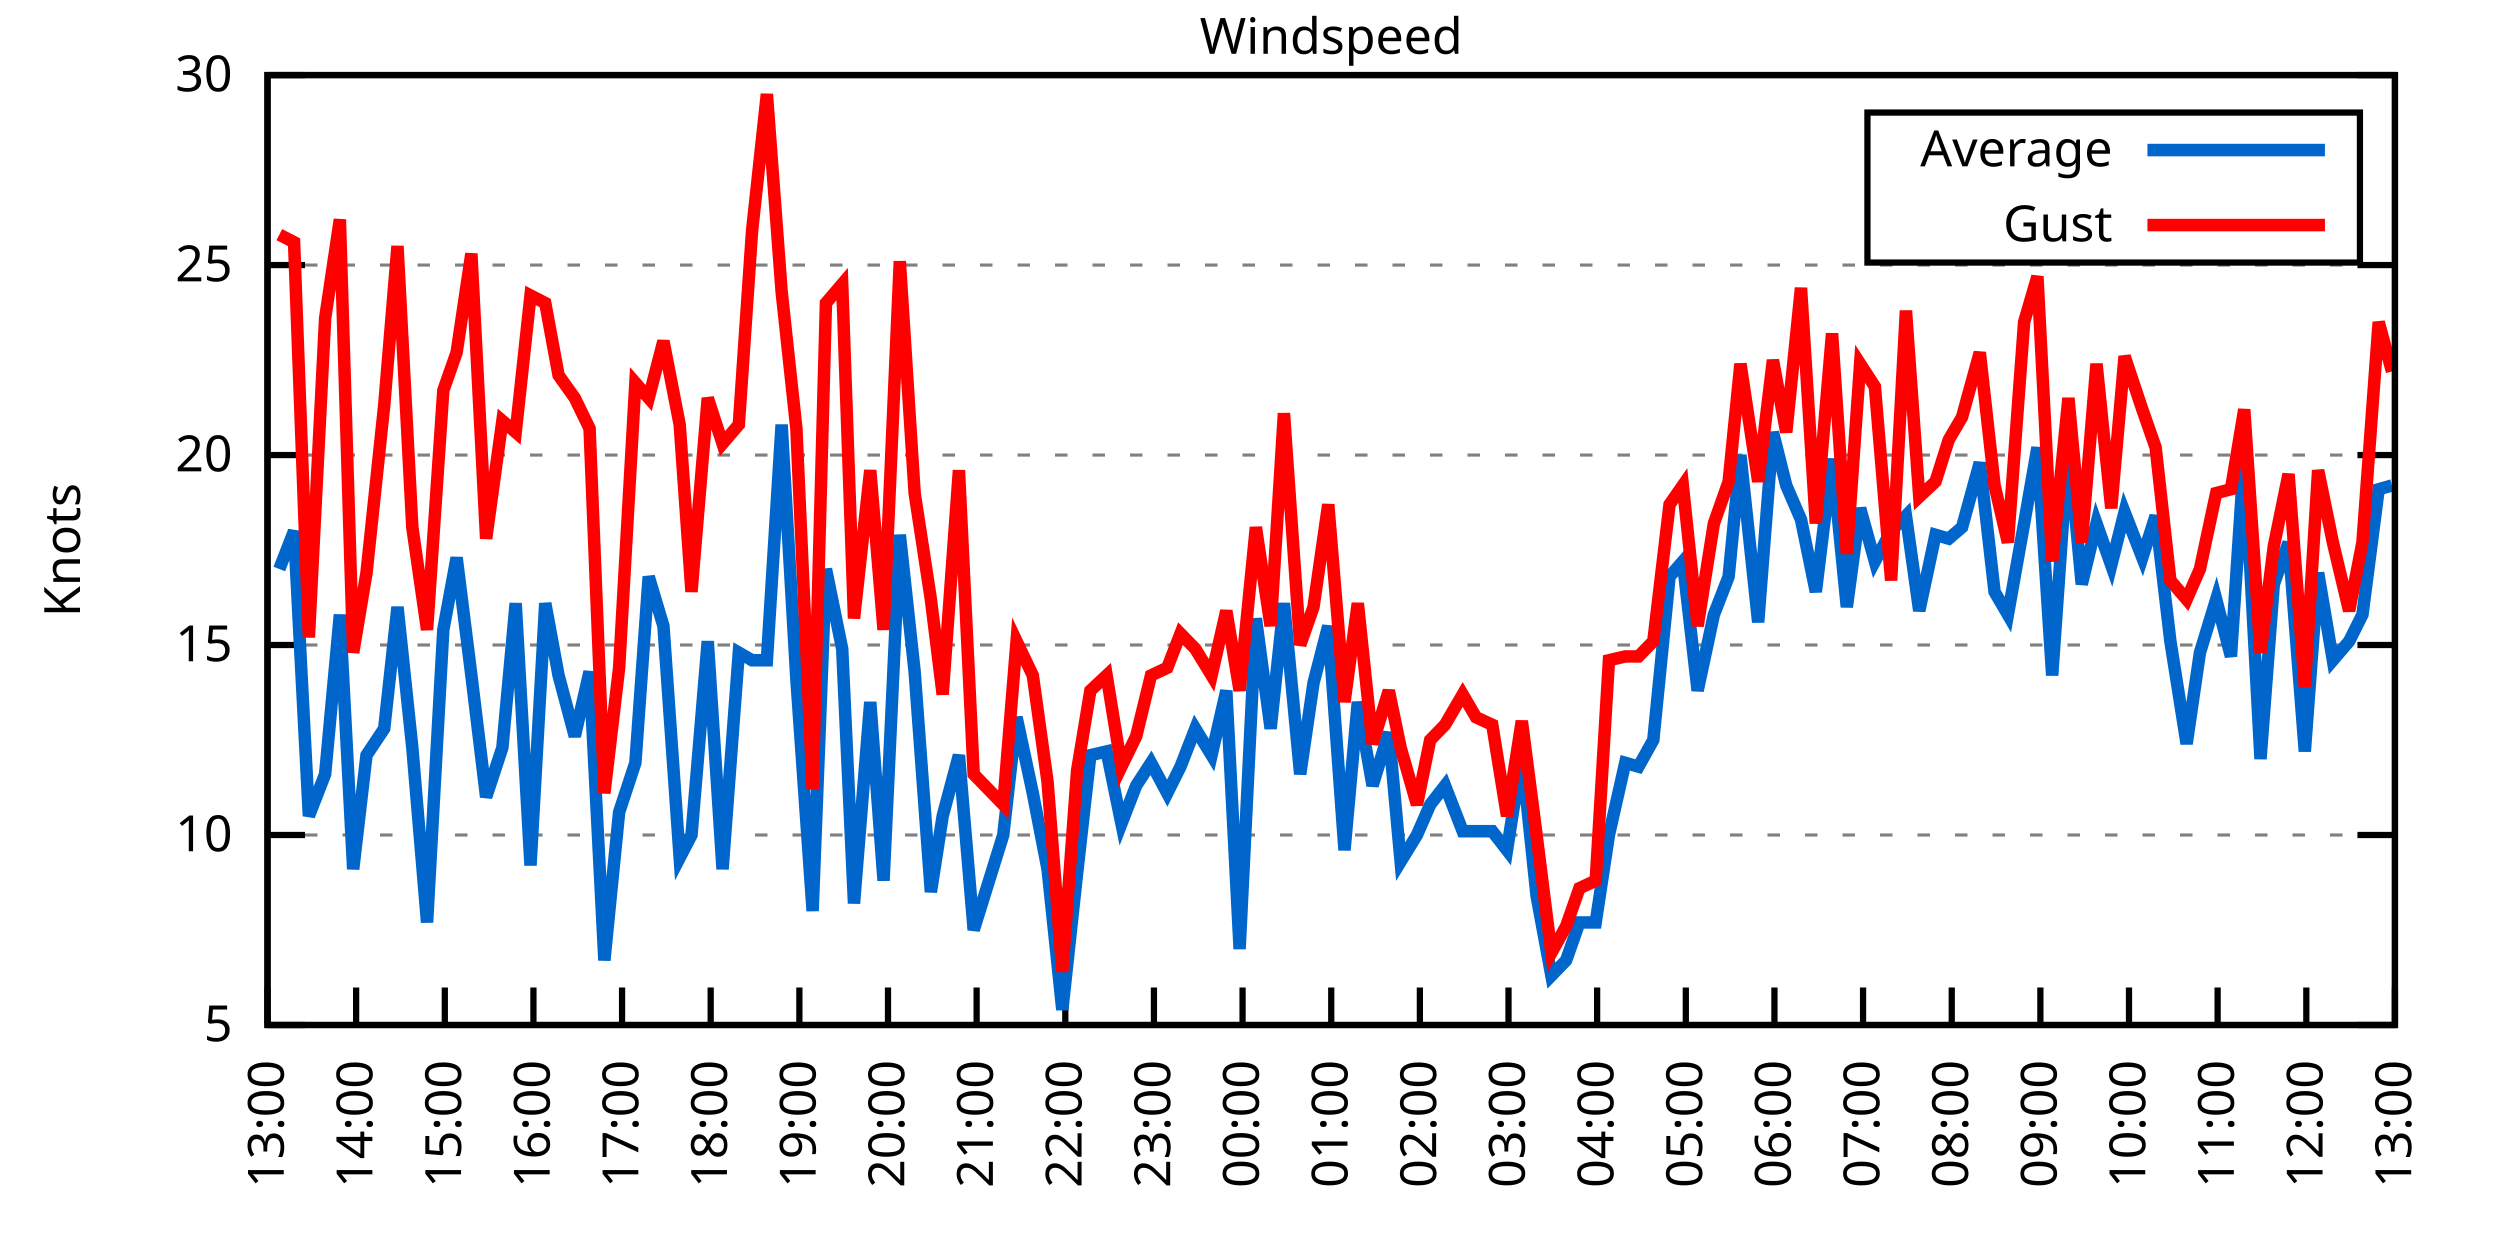
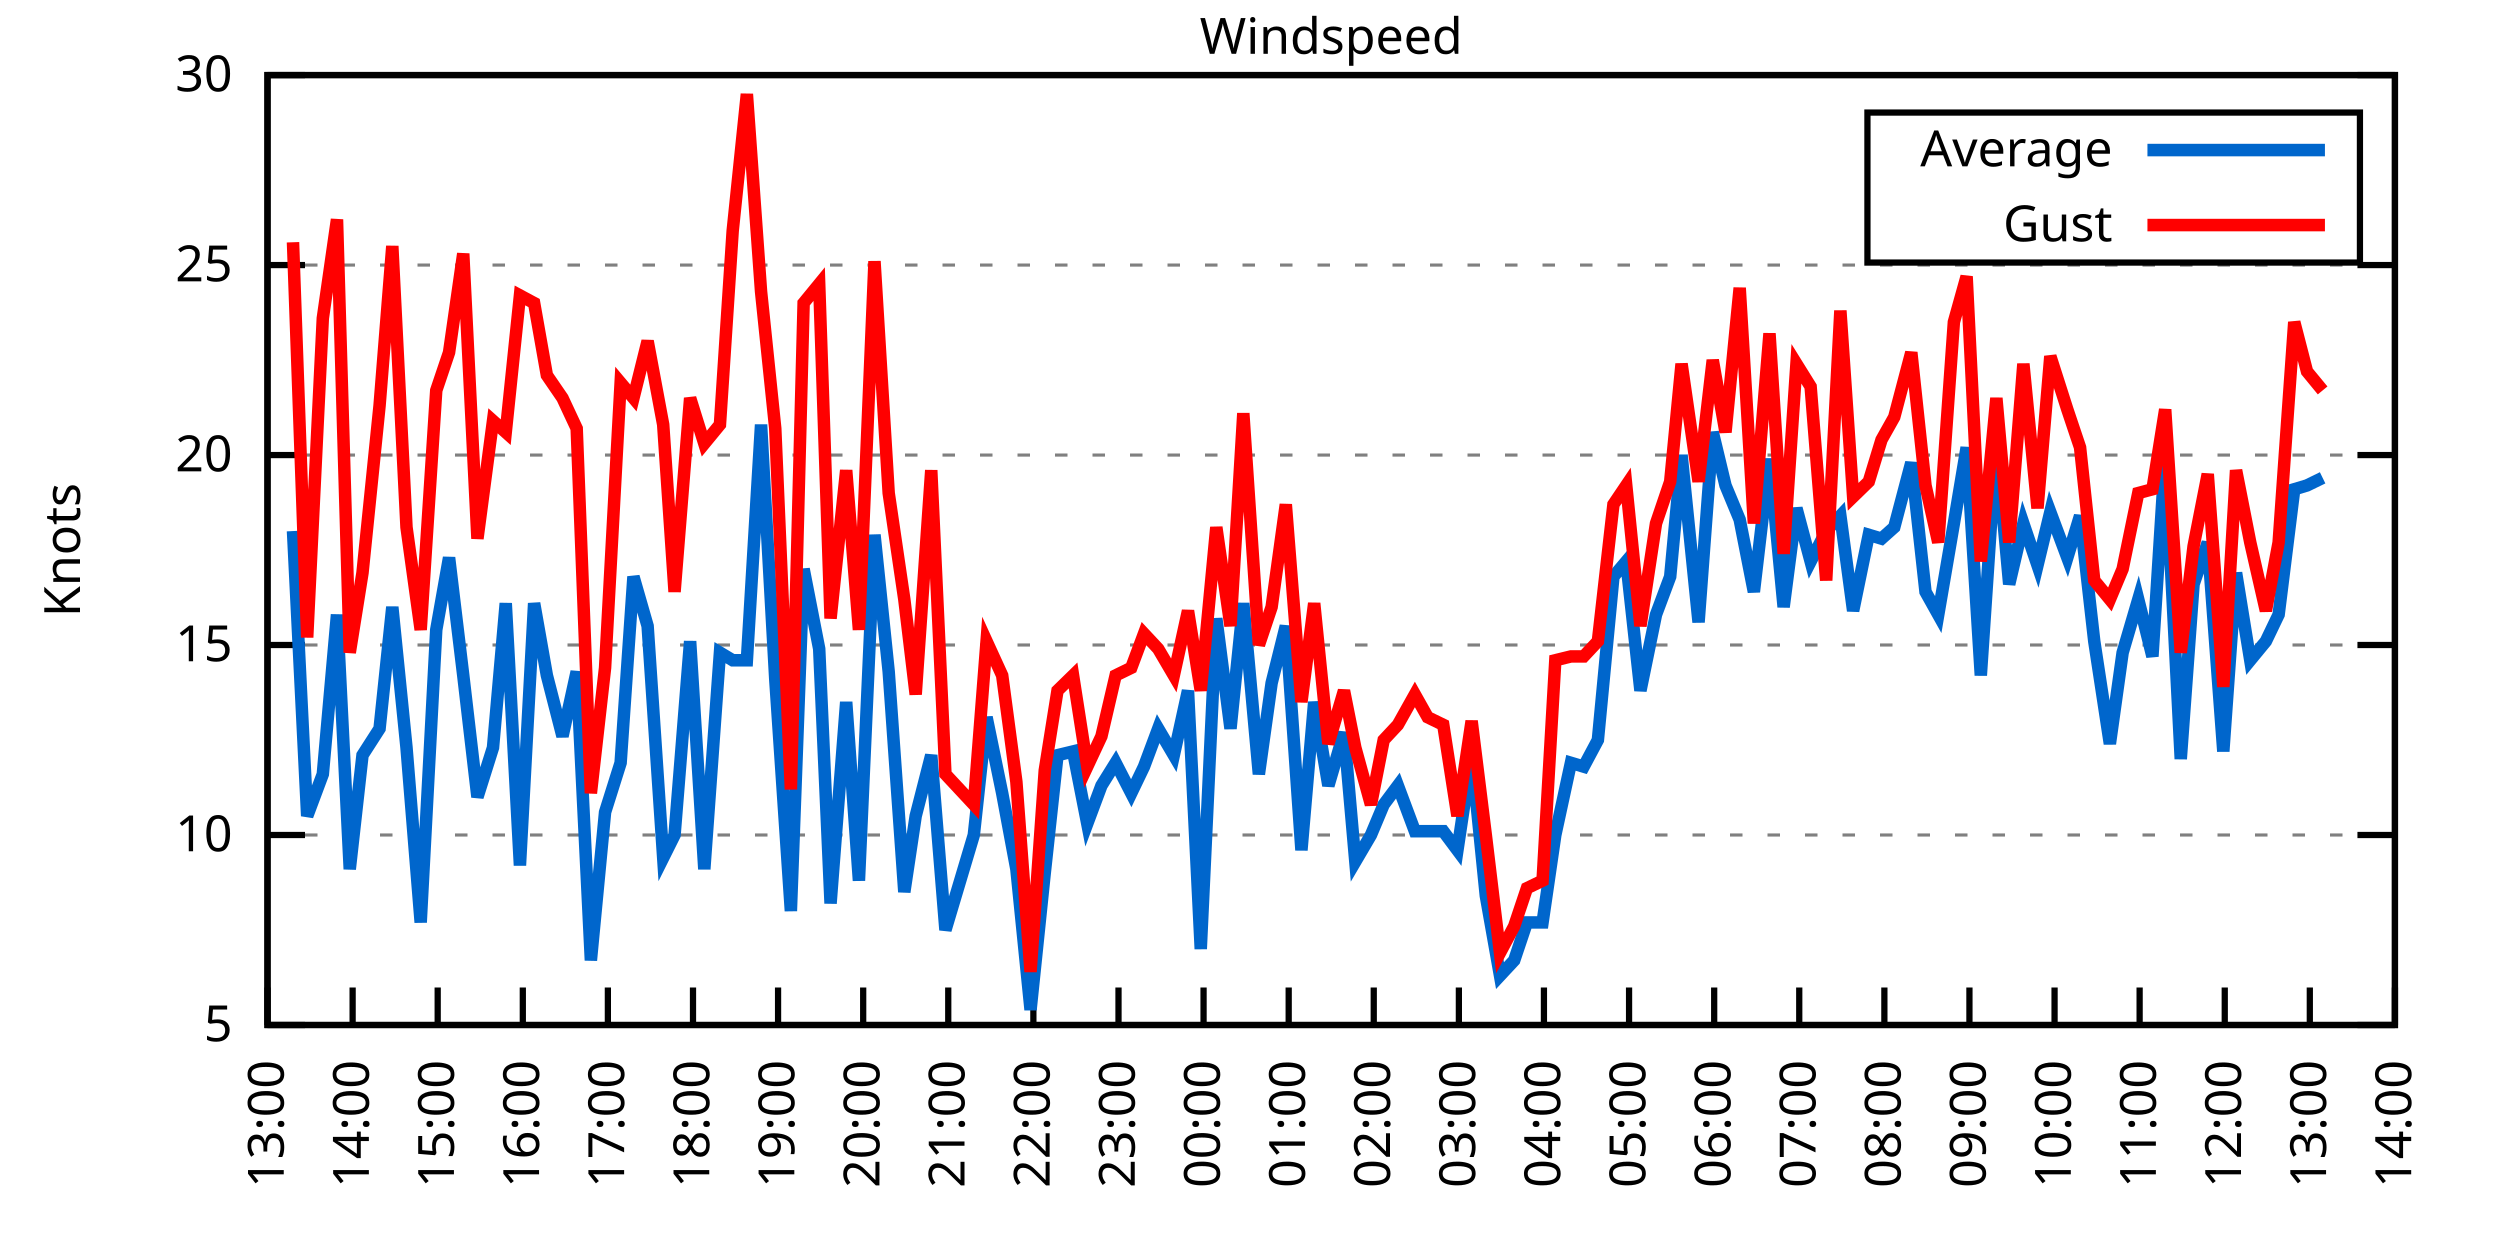
<svg xmlns="http://www.w3.org/2000/svg" xmlns:xlink="http://www.w3.org/1999/xlink" width="400" height="200" viewBox="0 0 400 200">
  <g id="gnuplot_canvas">
    <rect x="0" y="0" width="400" height="200" fill="none" />
    <defs>
      <circle id="gpDot" r="0.5" stroke-width="0.5" stroke="currentColor" />
      <path id="gpPt0" stroke-width="0.333" stroke="currentColor" d="M-1,0 h2 M0,-1 v2" />
      <path id="gpPt1" stroke-width="0.333" stroke="currentColor" d="M-1,-1 L1,1 M1,-1 L-1,1" />
      <path id="gpPt2" stroke-width="0.333" stroke="currentColor" d="M-1,0 L1,0 M0,-1 L0,1 M-1,-1 L1,1 M-1,1 L1,-1" />
      <rect id="gpPt3" stroke-width="0.333" stroke="currentColor" x="-1" y="-1" width="2" height="2" />
      <rect id="gpPt4" stroke-width="0.333" stroke="currentColor" fill="currentColor" x="-1" y="-1" width="2" height="2" />
      <circle id="gpPt5" stroke-width="0.333" stroke="currentColor" cx="0" cy="0" r="1" />
      <use xlink:href="#gpPt5" id="gpPt6" fill="currentColor" stroke="none" />
      <path id="gpPt7" stroke-width="0.333" stroke="currentColor" d="M0,-1.33 L-1.33,0.67 L1.33,0.67 z" />
      <use xlink:href="#gpPt7" id="gpPt8" fill="currentColor" stroke="none" />
      <use xlink:href="#gpPt7" id="gpPt9" stroke="currentColor" transform="rotate(180)" />
      <use xlink:href="#gpPt9" id="gpPt10" fill="currentColor" stroke="none" />
      <use xlink:href="#gpPt3" id="gpPt11" stroke="currentColor" transform="rotate(45)" />
      <use xlink:href="#gpPt11" id="gpPt12" fill="currentColor" stroke="none" />
      <path id="gpPt13" stroke-width="0.333" stroke="currentColor" d="M0,1.330 L1.265,0.411 L0.782,-1.067 L-0.782,-1.076 L-1.265,0.411 z" />
      <use xlink:href="#gpPt13" id="gpPt14" fill="currentColor" stroke="none" />
      <filter id="textbox" filterUnits="objectBoundingBox" x="0" y="0" height="1" width="1">
        <feFlood flood-color="white" flood-opacity="1" result="bgnd" />
        <feComposite in="SourceGraphic" in2="bgnd" operator="atop" />
      </filter>
      <filter id="greybox" filterUnits="objectBoundingBox" x="0" y="0" height="1" width="1">
        <feFlood flood-color="lightgrey" flood-opacity="1" result="grey" />
        <feComposite in="SourceGraphic" in2="grey" operator="atop" />
      </filter>
    </defs>
    <g fill="none" color="white" stroke="currentColor" stroke-width="1.00" stroke-linecap="butt" stroke-linejoin="miter">
</g>
    <g fill="none" color="black" stroke="currentColor" stroke-width="1.00" stroke-linecap="butt" stroke-linejoin="miter">
      <g stroke="none" shape-rendering="crispEdges">
        <polygon fill="rgb(255, 255, 255)" points="42.80,164.00 383.18,164.00 383.18,12.02 42.80,12.02 " />
      </g>
    </g>
    <g fill="none" color="black" stroke="currentColor" stroke-width="1.00" stroke-linecap="butt" stroke-linejoin="miter">
</g>
    <g fill="none" color="black" stroke="black" stroke-width="0.50" stroke-linecap="butt" stroke-linejoin="miter">
</g>
    <g fill="none" color="gray" stroke="currentColor" stroke-width="0.50" stroke-linecap="butt" stroke-linejoin="miter">
      <path stroke="gray" stroke-dasharray="2,4" class="gridline" d="M42.80,164.00 L383.19,164.00  " />
    </g>
    <g fill="none" color="gray" stroke="gray" stroke-width="1.00" stroke-linecap="butt" stroke-linejoin="miter">
</g>
    <g fill="none" color="black" stroke="currentColor" stroke-width="1.00" stroke-linecap="butt" stroke-linejoin="miter">
      <path stroke="black" d="M42.80,164.00 L48.80,164.00 M383.19,164.00 L377.19,164.00  " />
      <g transform="translate(37.20,166.60)" stroke="none" fill="black" font-family="Sans" font-size="8.00" text-anchor="end">
        <text>
          <tspan font-family="Sans"> 5</tspan>
        </text>
      </g>
    </g>
    <g fill="none" color="black" stroke="currentColor" stroke-width="1.00" stroke-linecap="butt" stroke-linejoin="miter">
</g>
    <g fill="none" color="black" stroke="black" stroke-width="0.50" stroke-linecap="butt" stroke-linejoin="miter">
</g>
    <g fill="none" color="gray" stroke="currentColor" stroke-width="0.50" stroke-linecap="butt" stroke-linejoin="miter">
      <path stroke="gray" stroke-dasharray="2,4" class="gridline" d="M42.80,133.60 L383.19,133.60  " />
    </g>
    <g fill="none" color="gray" stroke="gray" stroke-width="1.00" stroke-linecap="butt" stroke-linejoin="miter">
</g>
    <g fill="none" color="black" stroke="currentColor" stroke-width="1.00" stroke-linecap="butt" stroke-linejoin="miter">
      <path stroke="black" d="M42.80,133.60 L48.80,133.60 M383.19,133.60 L377.19,133.60  " />
      <g transform="translate(37.20,136.20)" stroke="none" fill="black" font-family="Sans" font-size="8.00" text-anchor="end">
        <text>
          <tspan font-family="Sans"> 10</tspan>
        </text>
      </g>
    </g>
    <g fill="none" color="black" stroke="currentColor" stroke-width="1.00" stroke-linecap="butt" stroke-linejoin="miter">
</g>
    <g fill="none" color="black" stroke="black" stroke-width="0.50" stroke-linecap="butt" stroke-linejoin="miter">
</g>
    <g fill="none" color="gray" stroke="currentColor" stroke-width="0.50" stroke-linecap="butt" stroke-linejoin="miter">
      <path stroke="gray" stroke-dasharray="2,4" class="gridline" d="M42.80,103.20 L383.19,103.20  " />
    </g>
    <g fill="none" color="gray" stroke="gray" stroke-width="1.00" stroke-linecap="butt" stroke-linejoin="miter">
</g>
    <g fill="none" color="black" stroke="currentColor" stroke-width="1.00" stroke-linecap="butt" stroke-linejoin="miter">
      <path stroke="black" d="M42.80,103.20 L48.80,103.20 M383.19,103.20 L377.19,103.20  " />
      <g transform="translate(37.20,105.80)" stroke="none" fill="black" font-family="Sans" font-size="8.00" text-anchor="end">
        <text>
          <tspan font-family="Sans"> 15</tspan>
        </text>
      </g>
    </g>
    <g fill="none" color="black" stroke="currentColor" stroke-width="1.00" stroke-linecap="butt" stroke-linejoin="miter">
</g>
    <g fill="none" color="black" stroke="black" stroke-width="0.50" stroke-linecap="butt" stroke-linejoin="miter">
</g>
    <g fill="none" color="gray" stroke="currentColor" stroke-width="0.50" stroke-linecap="butt" stroke-linejoin="miter">
      <path stroke="gray" stroke-dasharray="2,4" class="gridline" d="M42.80,72.81 L383.19,72.81  " />
    </g>
    <g fill="none" color="gray" stroke="gray" stroke-width="1.00" stroke-linecap="butt" stroke-linejoin="miter">
</g>
    <g fill="none" color="black" stroke="currentColor" stroke-width="1.00" stroke-linecap="butt" stroke-linejoin="miter">
      <path stroke="black" d="M42.80,72.81 L48.80,72.81 M383.19,72.81 L377.19,72.81  " />
      <g transform="translate(37.20,75.41)" stroke="none" fill="black" font-family="Sans" font-size="8.00" text-anchor="end">
        <text>
          <tspan font-family="Sans"> 20</tspan>
        </text>
      </g>
    </g>
    <g fill="none" color="black" stroke="currentColor" stroke-width="1.00" stroke-linecap="butt" stroke-linejoin="miter">
</g>
    <g fill="none" color="black" stroke="black" stroke-width="0.50" stroke-linecap="butt" stroke-linejoin="miter">
</g>
    <g fill="none" color="gray" stroke="currentColor" stroke-width="0.50" stroke-linecap="butt" stroke-linejoin="miter">
      <path stroke="gray" stroke-dasharray="2,4" class="gridline" d="M42.80,42.41 L383.19,42.41  " />
    </g>
    <g fill="none" color="gray" stroke="gray" stroke-width="1.00" stroke-linecap="butt" stroke-linejoin="miter">
</g>
    <g fill="none" color="black" stroke="currentColor" stroke-width="1.00" stroke-linecap="butt" stroke-linejoin="miter">
      <path stroke="black" d="M42.80,42.41 L48.80,42.41 M383.19,42.41 L377.19,42.41  " />
      <g transform="translate(37.20,45.01)" stroke="none" fill="black" font-family="Sans" font-size="8.00" text-anchor="end">
        <text>
          <tspan font-family="Sans"> 25</tspan>
        </text>
      </g>
    </g>
    <g fill="none" color="black" stroke="currentColor" stroke-width="1.00" stroke-linecap="butt" stroke-linejoin="miter">
</g>
    <g fill="none" color="black" stroke="black" stroke-width="0.50" stroke-linecap="butt" stroke-linejoin="miter">
</g>
    <g fill="none" color="gray" stroke="currentColor" stroke-width="0.50" stroke-linecap="butt" stroke-linejoin="miter">
      <path stroke="gray" stroke-dasharray="2,4" class="gridline" d="M42.80,12.01 L383.19,12.01  " />
    </g>
    <g fill="none" color="gray" stroke="gray" stroke-width="1.00" stroke-linecap="butt" stroke-linejoin="miter">
</g>
    <g fill="none" color="black" stroke="currentColor" stroke-width="1.00" stroke-linecap="butt" stroke-linejoin="miter">
      <path stroke="black" d="M42.80,12.01 L48.80,12.01 M383.19,12.01 L377.19,12.01  " />
      <g transform="translate(37.20,14.61)" stroke="none" fill="black" font-family="Sans" font-size="8.00" text-anchor="end">
        <text>
          <tspan font-family="Sans"> 30</tspan>
        </text>
      </g>
    </g>
    <g fill="none" color="black" stroke="currentColor" stroke-width="1.00" stroke-linecap="butt" stroke-linejoin="miter">
      <path stroke="black" d="M42.80,164.00 L42.80,158.00  " />
      <g transform="translate(45.40,169.60) rotate(270.00)" stroke="none" fill="black" font-family="Sans" font-size="8.00" text-anchor="end">
        <text>
          <tspan font-family="Sans">13:00</tspan>
        </text>
      </g>
    </g>
    <g fill="none" color="black" stroke="currentColor" stroke-width="1.00" stroke-linecap="butt" stroke-linejoin="miter">
-       <path stroke="black" d="M56.98,164.00 L56.98,158.00  " />
-       <g transform="translate(59.58,169.60) rotate(270.00)" stroke="none" fill="black" font-family="Sans" font-size="8.00" text-anchor="end">
+       <path stroke="black" d="M56.42,164.00 L56.42,158.00  " />
+       <g transform="translate(59.02,169.60) rotate(270.00)" stroke="none" fill="black" font-family="Sans" font-size="8.00" text-anchor="end">
        <text>
          <tspan font-family="Sans">14:00</tspan>
        </text>
      </g>
    </g>
    <g fill="none" color="black" stroke="currentColor" stroke-width="1.00" stroke-linecap="butt" stroke-linejoin="miter">
-       <path stroke="black" d="M71.17,164.00 L71.17,158.00  " />
-       <g transform="translate(73.77,169.60) rotate(270.00)" stroke="none" fill="black" font-family="Sans" font-size="8.00" text-anchor="end">
+       <path stroke="black" d="M70.03,164.00 L70.03,158.00  " />
+       <g transform="translate(72.63,169.60) rotate(270.00)" stroke="none" fill="black" font-family="Sans" font-size="8.00" text-anchor="end">
        <text>
          <tspan font-family="Sans">15:00</tspan>
        </text>
      </g>
    </g>
    <g fill="none" color="black" stroke="currentColor" stroke-width="1.00" stroke-linecap="butt" stroke-linejoin="miter">
-       <path stroke="black" d="M85.35,164.00 L85.35,158.00  " />
-       <g transform="translate(87.95,169.60) rotate(270.00)" stroke="none" fill="black" font-family="Sans" font-size="8.00" text-anchor="end">
+       <path stroke="black" d="M83.65,164.00 L83.65,158.00  " />
+       <g transform="translate(86.25,169.60) rotate(270.00)" stroke="none" fill="black" font-family="Sans" font-size="8.00" text-anchor="end">
        <text>
          <tspan font-family="Sans">16:00</tspan>
        </text>
      </g>
    </g>
    <g fill="none" color="black" stroke="currentColor" stroke-width="1.00" stroke-linecap="butt" stroke-linejoin="miter">
-       <path stroke="black" d="M99.53,164.00 L99.53,158.00  " />
-       <g transform="translate(102.13,169.60) rotate(270.00)" stroke="none" fill="black" font-family="Sans" font-size="8.00" text-anchor="end">
+       <path stroke="black" d="M97.26,164.00 L97.26,158.00  " />
+       <g transform="translate(99.86,169.60) rotate(270.00)" stroke="none" fill="black" font-family="Sans" font-size="8.00" text-anchor="end">
        <text>
          <tspan font-family="Sans">17:00</tspan>
        </text>
      </g>
    </g>
    <g fill="none" color="black" stroke="currentColor" stroke-width="1.00" stroke-linecap="butt" stroke-linejoin="miter">
-       <path stroke="black" d="M113.71,164.00 L113.71,158.00  " />
-       <g transform="translate(116.31,169.60) rotate(270.00)" stroke="none" fill="black" font-family="Sans" font-size="8.00" text-anchor="end">
+       <path stroke="black" d="M110.88,164.00 L110.88,158.00  " />
+       <g transform="translate(113.48,169.60) rotate(270.00)" stroke="none" fill="black" font-family="Sans" font-size="8.00" text-anchor="end">
        <text>
          <tspan font-family="Sans">18:00</tspan>
        </text>
      </g>
    </g>
    <g fill="none" color="black" stroke="currentColor" stroke-width="1.00" stroke-linecap="butt" stroke-linejoin="miter">
-       <path stroke="black" d="M127.90,164.00 L127.90,158.00  " />
-       <g transform="translate(130.50,169.60) rotate(270.00)" stroke="none" fill="black" font-family="Sans" font-size="8.00" text-anchor="end">
+       <path stroke="black" d="M124.49,164.00 L124.49,158.00  " />
+       <g transform="translate(127.09,169.60) rotate(270.00)" stroke="none" fill="black" font-family="Sans" font-size="8.00" text-anchor="end">
        <text>
          <tspan font-family="Sans">19:00</tspan>
        </text>
      </g>
    </g>
    <g fill="none" color="black" stroke="currentColor" stroke-width="1.00" stroke-linecap="butt" stroke-linejoin="miter">
-       <path stroke="black" d="M142.08,164.00 L142.08,158.00  " />
-       <g transform="translate(144.68,169.60) rotate(270.00)" stroke="none" fill="black" font-family="Sans" font-size="8.00" text-anchor="end">
+       <path stroke="black" d="M138.11,164.00 L138.11,158.00  " />
+       <g transform="translate(140.71,169.60) rotate(270.00)" stroke="none" fill="black" font-family="Sans" font-size="8.00" text-anchor="end">
        <text>
          <tspan font-family="Sans">20:00</tspan>
        </text>
      </g>
    </g>
    <g fill="none" color="black" stroke="currentColor" stroke-width="1.00" stroke-linecap="butt" stroke-linejoin="miter">
-       <path stroke="black" d="M156.26,164.00 L156.26,158.00  " />
-       <g transform="translate(158.86,169.60) rotate(270.00)" stroke="none" fill="black" font-family="Sans" font-size="8.00" text-anchor="end">
+       <path stroke="black" d="M151.72,164.00 L151.72,158.00  " />
+       <g transform="translate(154.32,169.60) rotate(270.00)" stroke="none" fill="black" font-family="Sans" font-size="8.00" text-anchor="end">
        <text>
          <tspan font-family="Sans">21:00</tspan>
        </text>
      </g>
    </g>
    <g fill="none" color="black" stroke="currentColor" stroke-width="1.00" stroke-linecap="butt" stroke-linejoin="miter">
-       <path stroke="black" d="M170.45,164.00 L170.45,158.00  " />
-       <g transform="translate(173.05,169.60) rotate(270.00)" stroke="none" fill="black" font-family="Sans" font-size="8.00" text-anchor="end">
+       <path stroke="black" d="M165.34,164.00 L165.34,158.00  " />
+       <g transform="translate(167.94,169.60) rotate(270.00)" stroke="none" fill="black" font-family="Sans" font-size="8.00" text-anchor="end">
        <text>
          <tspan font-family="Sans">22:00</tspan>
        </text>
      </g>
    </g>
    <g fill="none" color="black" stroke="currentColor" stroke-width="1.00" stroke-linecap="butt" stroke-linejoin="miter">
-       <path stroke="black" d="M184.63,164.00 L184.63,158.00  " />
-       <g transform="translate(187.23,169.60) rotate(270.00)" stroke="none" fill="black" font-family="Sans" font-size="8.00" text-anchor="end">
+       <path stroke="black" d="M178.96,164.00 L178.96,158.00  " />
+       <g transform="translate(181.56,169.60) rotate(270.00)" stroke="none" fill="black" font-family="Sans" font-size="8.00" text-anchor="end">
        <text>
          <tspan font-family="Sans">23:00</tspan>
        </text>
      </g>
    </g>
    <g fill="none" color="black" stroke="currentColor" stroke-width="1.00" stroke-linecap="butt" stroke-linejoin="miter">
-       <path stroke="black" d="M198.81,164.00 L198.81,158.00  " />
-       <g transform="translate(201.41,169.60) rotate(270.00)" stroke="none" fill="black" font-family="Sans" font-size="8.00" text-anchor="end">
+       <path stroke="black" d="M192.57,164.00 L192.57,158.00  " />
+       <g transform="translate(195.17,169.60) rotate(270.00)" stroke="none" fill="black" font-family="Sans" font-size="8.00" text-anchor="end">
        <text>
          <tspan font-family="Sans">00:00</tspan>
        </text>
      </g>
    </g>
    <g fill="none" color="black" stroke="currentColor" stroke-width="1.00" stroke-linecap="butt" stroke-linejoin="miter">
-       <path stroke="black" d="M213.00,164.00 L213.00,158.00  " />
-       <g transform="translate(215.60,169.60) rotate(270.00)" stroke="none" fill="black" font-family="Sans" font-size="8.00" text-anchor="end">
+       <path stroke="black" d="M206.19,164.00 L206.19,158.00  " />
+       <g transform="translate(208.79,169.60) rotate(270.00)" stroke="none" fill="black" font-family="Sans" font-size="8.00" text-anchor="end">
        <text>
          <tspan font-family="Sans">01:00</tspan>
        </text>
      </g>
    </g>
    <g fill="none" color="black" stroke="currentColor" stroke-width="1.00" stroke-linecap="butt" stroke-linejoin="miter">
-       <path stroke="black" d="M227.18,164.00 L227.18,158.00  " />
-       <g transform="translate(229.78,169.60) rotate(270.00)" stroke="none" fill="black" font-family="Sans" font-size="8.00" text-anchor="end">
+       <path stroke="black" d="M219.80,164.00 L219.80,158.00  " />
+       <g transform="translate(222.40,169.60) rotate(270.00)" stroke="none" fill="black" font-family="Sans" font-size="8.00" text-anchor="end">
        <text>
          <tspan font-family="Sans">02:00</tspan>
        </text>
      </g>
    </g>
    <g fill="none" color="black" stroke="currentColor" stroke-width="1.00" stroke-linecap="butt" stroke-linejoin="miter">
-       <path stroke="black" d="M241.36,164.00 L241.36,158.00  " />
-       <g transform="translate(243.96,169.60) rotate(270.00)" stroke="none" fill="black" font-family="Sans" font-size="8.00" text-anchor="end">
+       <path stroke="black" d="M233.42,164.00 L233.42,158.00  " />
+       <g transform="translate(236.02,169.60) rotate(270.00)" stroke="none" fill="black" font-family="Sans" font-size="8.00" text-anchor="end">
        <text>
          <tspan font-family="Sans">03:00</tspan>
        </text>
      </g>
    </g>
    <g fill="none" color="black" stroke="currentColor" stroke-width="1.00" stroke-linecap="butt" stroke-linejoin="miter">
-       <path stroke="black" d="M255.54,164.00 L255.54,158.00  " />
-       <g transform="translate(258.14,169.60) rotate(270.00)" stroke="none" fill="black" font-family="Sans" font-size="8.00" text-anchor="end">
+       <path stroke="black" d="M247.03,164.00 L247.03,158.00  " />
+       <g transform="translate(249.63,169.60) rotate(270.00)" stroke="none" fill="black" font-family="Sans" font-size="8.00" text-anchor="end">
        <text>
          <tspan font-family="Sans">04:00</tspan>
        </text>
      </g>
    </g>
    <g fill="none" color="black" stroke="currentColor" stroke-width="1.00" stroke-linecap="butt" stroke-linejoin="miter">
-       <path stroke="black" d="M269.73,164.00 L269.73,158.00  " />
-       <g transform="translate(272.33,169.60) rotate(270.00)" stroke="none" fill="black" font-family="Sans" font-size="8.00" text-anchor="end">
+       <path stroke="black" d="M260.65,164.00 L260.65,158.00  " />
+       <g transform="translate(263.25,169.60) rotate(270.00)" stroke="none" fill="black" font-family="Sans" font-size="8.00" text-anchor="end">
        <text>
          <tspan font-family="Sans">05:00</tspan>
        </text>
      </g>
    </g>
    <g fill="none" color="black" stroke="currentColor" stroke-width="1.00" stroke-linecap="butt" stroke-linejoin="miter">
-       <path stroke="black" d="M283.91,164.00 L283.91,158.00  " />
-       <g transform="translate(286.51,169.60) rotate(270.00)" stroke="none" fill="black" font-family="Sans" font-size="8.00" text-anchor="end">
+       <path stroke="black" d="M274.27,164.00 L274.27,158.00  " />
+       <g transform="translate(276.87,169.60) rotate(270.00)" stroke="none" fill="black" font-family="Sans" font-size="8.00" text-anchor="end">
        <text>
          <tspan font-family="Sans">06:00</tspan>
        </text>
      </g>
    </g>
    <g fill="none" color="black" stroke="currentColor" stroke-width="1.00" stroke-linecap="butt" stroke-linejoin="miter">
-       <path stroke="black" d="M298.09,164.00 L298.09,158.00  " />
-       <g transform="translate(300.69,169.60) rotate(270.00)" stroke="none" fill="black" font-family="Sans" font-size="8.00" text-anchor="end">
+       <path stroke="black" d="M287.88,164.00 L287.88,158.00  " />
+       <g transform="translate(290.48,169.60) rotate(270.00)" stroke="none" fill="black" font-family="Sans" font-size="8.00" text-anchor="end">
        <text>
          <tspan font-family="Sans">07:00</tspan>
        </text>
      </g>
    </g>
    <g fill="none" color="black" stroke="currentColor" stroke-width="1.00" stroke-linecap="butt" stroke-linejoin="miter">
-       <path stroke="black" d="M312.28,164.00 L312.28,158.00  " />
-       <g transform="translate(314.88,169.60) rotate(270.00)" stroke="none" fill="black" font-family="Sans" font-size="8.00" text-anchor="end">
+       <path stroke="black" d="M301.50,164.00 L301.50,158.00  " />
+       <g transform="translate(304.10,169.60) rotate(270.00)" stroke="none" fill="black" font-family="Sans" font-size="8.00" text-anchor="end">
        <text>
          <tspan font-family="Sans">08:00</tspan>
        </text>
      </g>
    </g>
    <g fill="none" color="black" stroke="currentColor" stroke-width="1.00" stroke-linecap="butt" stroke-linejoin="miter">
-       <path stroke="black" d="M326.46,164.00 L326.46,158.00  " />
-       <g transform="translate(329.06,169.60) rotate(270.00)" stroke="none" fill="black" font-family="Sans" font-size="8.00" text-anchor="end">
+       <path stroke="black" d="M315.11,164.00 L315.11,158.00  " />
+       <g transform="translate(317.71,169.60) rotate(270.00)" stroke="none" fill="black" font-family="Sans" font-size="8.00" text-anchor="end">
        <text>
          <tspan font-family="Sans">09:00</tspan>
        </text>
      </g>
    </g>
    <g fill="none" color="black" stroke="currentColor" stroke-width="1.00" stroke-linecap="butt" stroke-linejoin="miter">
-       <path stroke="black" d="M340.64,164.00 L340.64,158.00  " />
-       <g transform="translate(343.24,169.60) rotate(270.00)" stroke="none" fill="black" font-family="Sans" font-size="8.00" text-anchor="end">
+       <path stroke="black" d="M328.73,164.00 L328.73,158.00  " />
+       <g transform="translate(331.33,169.60) rotate(270.00)" stroke="none" fill="black" font-family="Sans" font-size="8.00" text-anchor="end">
        <text>
          <tspan font-family="Sans">10:00</tspan>
        </text>
      </g>
    </g>
    <g fill="none" color="black" stroke="currentColor" stroke-width="1.00" stroke-linecap="butt" stroke-linejoin="miter">
-       <path stroke="black" d="M354.82,164.00 L354.82,158.00  " />
-       <g transform="translate(357.42,169.60) rotate(270.00)" stroke="none" fill="black" font-family="Sans" font-size="8.00" text-anchor="end">
+       <path stroke="black" d="M342.34,164.00 L342.34,158.00  " />
+       <g transform="translate(344.94,169.60) rotate(270.00)" stroke="none" fill="black" font-family="Sans" font-size="8.00" text-anchor="end">
        <text>
          <tspan font-family="Sans">11:00</tspan>
        </text>
      </g>
    </g>
    <g fill="none" color="black" stroke="currentColor" stroke-width="1.00" stroke-linecap="butt" stroke-linejoin="miter">
-       <path stroke="black" d="M369.01,164.00 L369.01,158.00  " />
-       <g transform="translate(371.61,169.60) rotate(270.00)" stroke="none" fill="black" font-family="Sans" font-size="8.00" text-anchor="end">
+       <path stroke="black" d="M355.96,164.00 L355.96,158.00  " />
+       <g transform="translate(358.56,169.60) rotate(270.00)" stroke="none" fill="black" font-family="Sans" font-size="8.00" text-anchor="end">
        <text>
          <tspan font-family="Sans">12:00</tspan>
+         </text>
+       </g>
+     </g>
+     <g fill="none" color="black" stroke="currentColor" stroke-width="1.00" stroke-linecap="butt" stroke-linejoin="miter">
+       <path stroke="black" d="M369.57,164.00 L369.57,158.00  " />
+       <g transform="translate(372.17,169.60) rotate(270.00)" stroke="none" fill="black" font-family="Sans" font-size="8.00" text-anchor="end">
+         <text>
+           <tspan font-family="Sans">13:00</tspan>
        </text>
      </g>
    </g>
    <g fill="none" color="black" stroke="currentColor" stroke-width="1.00" stroke-linecap="butt" stroke-linejoin="miter">
      <path stroke="black" d="M383.19,164.00 L383.19,158.00  " />
      <g transform="translate(385.79,169.60) rotate(270.00)" stroke="none" fill="black" font-family="Sans" font-size="8.00" text-anchor="end">
        <text>
-           <tspan font-family="Sans">13:00</tspan>
+           <tspan font-family="Sans">14:00</tspan>
        </text>
      </g>
    </g>
    <g fill="none" color="black" stroke="currentColor" stroke-width="1.00" stroke-linecap="butt" stroke-linejoin="miter">
</g>
    <g fill="none" color="black" stroke="currentColor" stroke-width="1.00" stroke-linecap="butt" stroke-linejoin="miter">
      <path stroke="black" d="M42.80,12.01 L42.80,164.00 L383.19,164.00 L383.19,12.01 L42.80,12.01 Z  " />
    </g>
    <g fill="none" color="black" stroke="currentColor" stroke-width="1.00" stroke-linecap="butt" stroke-linejoin="miter">
</g>
    <g fill="none" color="black" stroke="currentColor" stroke-width="1.00" stroke-linecap="butt" stroke-linejoin="miter">
      <path stroke="black" d="M298.79,42.01 L298.79,18.01 L377.59,18.01 L377.59,42.01 L298.79,42.01 Z  " />
    </g>
    <g id="Windspeed_plot_1">
      <g fill="none" color="white" stroke="black" stroke-width="2.00" stroke-linecap="butt" stroke-linejoin="miter">
</g>
      <g fill="none" color="black" stroke="currentColor" stroke-width="2.00" stroke-linecap="butt" stroke-linejoin="miter">
        <g transform="translate(337.99,26.61)" stroke="none" fill="black" font-family="Sans" font-size="8.00" text-anchor="end">
          <text>
            <tspan font-family="Sans">Average</tspan>
          </text>
        </g>
      </g>
      <g fill="none" color="black" stroke="currentColor" stroke-width="2.00" stroke-linecap="butt" stroke-linejoin="miter">
-         <path stroke="rgb(  0, 102, 204)" d="M343.59,24.01 L371.99,24.01 M44.69,91.04 L47.05,84.97 L49.42,130.56 L52.02,123.87 L54.38,98.34 L56.51,139.07   L58.64,120.83 L61.47,116.58 L63.60,97.12 L65.97,119.62 L68.33,147.59 L70.93,100.77 L73.06,89.22 L75.42,108.07   L77.78,127.52 L80.38,119.62 L82.51,96.52 L84.88,138.47 L87.24,96.52 L89.37,108.07 L91.97,117.80 L94.33,107.46   L96.70,153.66 L99.06,129.95 L101.66,122.05 L103.79,92.26 L106.15,100.16 L108.75,137.25 L110.64,133.60 L113.24,102.60   L115.61,139.07 L118.21,104.42 L120.33,105.64 L122.70,105.64 L125.06,67.94 L127.42,108.68 L130.02,145.76 L132.15,91.04   L134.75,103.81 L136.64,144.55 L139.24,112.32 L141.37,140.90 L143.97,85.57 L146.34,107.46 L148.94,142.72 L150.83,130.56   L153.43,120.83 L155.79,148.80 L160.52,133.60 L162.65,114.76 L165.25,126.91 L167.61,139.07 L169.97,161.57 L172.34,139.68   L174.46,120.83 L177.06,120.23 L179.43,131.78 L181.79,125.70 L184.16,122.05 L186.76,126.91 L188.88,122.66 L191.25,116.58   L193.85,120.83 L196.21,110.50 L198.34,151.84 L200.94,98.95 L203.30,116.58 L205.43,96.52 L208.03,123.87 L210.16,109.28   L212.52,100.16 L215.12,136.03 L217.25,112.32 L219.61,125.70 L222.21,117.19 L224.10,137.86 L226.71,133.60 L228.83,128.74   L231.20,125.70 L234.03,132.99 L236.16,132.99 L238.76,132.99 L241.12,136.03 L243.49,120.83 L245.85,143.33 L248.22,156.10   L250.58,153.66 L252.71,147.59 L255.31,147.59 L257.43,133.60 L260.04,122.05 L262.16,122.66 L264.53,118.40 L267.13,92.26   L269.25,89.83 L271.62,110.50 L274.22,98.34 L276.58,92.26 L278.47,72.81 L281.31,99.56 L283.67,69.16 L285.80,77.67   L288.16,83.14 L290.53,94.69 L293.13,73.41 L295.49,97.12 L297.62,81.32 L299.98,89.83 L302.58,84.97 L304.95,82.53   L307.08,97.73 L309.68,85.57 L311.80,86.18 L313.93,84.36 L316.77,74.02 L319.13,94.69 L321.26,98.34 L323.86,83.75   L325.99,71.59 L328.35,108.07 L330.95,70.98 L333.08,93.48 L335.44,83.75 L337.80,90.44 L339.93,81.93 L342.77,89.22   L344.90,82.53 L347.26,102.60 L349.86,119.01 L351.99,104.42 L354.59,95.91 L356.95,105.03 L359.08,72.81 L361.68,121.44   L363.81,93.48 L366.17,86.79 L368.77,120.23 L370.90,91.65 L373.26,105.64 L375.86,102.60 L377.99,98.34 L380.59,78.28   L382.72,77.67  " />
+         <path stroke="rgb(  0, 102, 204)" d="M343.59,24.01 L371.99,24.01 M46.88,84.97 L49.15,130.56 L51.65,123.87 L53.92,98.34 L55.96,139.07 L58.00,120.83   L60.73,116.58 L62.77,97.12 L65.04,119.62 L67.31,147.59 L69.80,100.77 L71.85,89.22 L74.12,108.07 L76.39,127.52   L78.88,119.62 L80.92,96.52 L83.19,138.47 L85.46,96.52 L87.50,108.07 L90.00,117.80 L92.27,107.46 L94.54,153.66   L96.81,129.95 L99.30,122.05 L101.35,92.26 L103.62,100.16 L106.11,137.25 L107.93,133.60 L110.42,102.60 L112.69,139.07   L115.19,104.42 L117.23,105.64 L119.50,105.64 L121.77,67.94 L124.04,108.68 L126.54,145.76 L128.58,91.04 L131.07,103.81   L132.89,144.55 L135.39,112.32 L137.43,140.90 L139.92,85.57 L142.19,107.46 L144.69,142.72 L146.51,130.56 L149.00,120.83   L151.27,148.80 L155.81,133.60 L157.85,114.76 L160.35,126.91 L162.62,139.07 L164.89,161.57 L167.16,139.68 L169.20,120.83   L171.69,120.23 L173.96,131.78 L176.23,125.70 L178.50,122.05 L181.00,126.91 L183.04,122.66 L185.31,116.58 L187.81,120.83   L190.08,110.50 L192.12,151.84 L194.61,98.95 L196.88,116.58 L198.93,96.52 L201.42,123.87 L203.46,109.28 L205.73,100.16   L208.23,136.03 L210.27,112.32 L212.54,125.70 L215.04,117.19 L216.85,137.86 L219.35,133.60 L221.39,128.74 L223.66,125.70   L226.38,132.99 L228.43,132.99 L230.92,132.99 L233.19,136.03 L235.46,120.83 L237.73,143.33 L240.00,156.10 L242.27,153.66   L244.31,147.59 L246.81,147.59 L248.85,133.60 L251.35,122.05 L253.39,122.66 L255.66,118.40 L258.15,92.26 L260.20,89.83   L262.47,110.50 L264.96,98.34 L267.23,92.26 L269.05,72.81 L271.77,99.56 L274.04,69.16 L276.08,77.67 L278.35,83.14   L280.62,94.69 L283.12,73.41 L285.38,97.12 L287.43,81.32 L289.70,89.83 L292.19,84.97 L294.46,82.53 L296.50,97.73   L299.00,85.57 L301.04,86.18 L303.08,84.36 L305.81,74.02 L308.08,94.69 L310.12,98.34 L312.62,83.75 L314.66,71.59   L316.93,108.07 L319.42,70.98 L321.47,93.48 L323.74,83.75 L326.00,90.44 L328.05,81.93 L330.77,89.22 L332.81,82.53   L335.08,102.60 L337.58,119.01 L339.62,104.42 L342.12,95.91 L344.39,105.03 L346.43,72.81 L348.92,121.44 L350.97,93.48   L353.24,86.79 L355.73,120.23 L357.77,91.65 L360.04,105.64 L362.54,102.60 L364.58,98.34 L367.08,78.28 L369.12,77.67   L371.62,76.45  " />
      </g>
    </g>
    <g id="Windspeed_plot_2">
      <g fill="none" color="black" stroke="currentColor" stroke-width="2.00" stroke-linecap="butt" stroke-linejoin="miter">
        <g transform="translate(337.99,38.61)" stroke="none" fill="black" font-family="Sans" font-size="8.00" text-anchor="end">
          <text>
            <tspan font-family="Sans">Gust</tspan>
          </text>
        </g>
      </g>
      <g fill="none" color="black" stroke="currentColor" stroke-width="2.00" stroke-linecap="butt" stroke-linejoin="miter">
-         <path stroke="rgb(255,   0,   0)" d="M343.59,36.01 L371.99,36.01 M44.69,37.54 L47.05,38.76 L49.42,101.99 L52.02,50.92 L54.38,35.11 L56.51,104.42   L58.64,91.65 L61.47,64.90 L63.60,39.37 L65.97,84.36 L68.33,100.77 L70.93,62.47 L73.06,56.39 L75.42,40.58   L77.78,86.18 L80.38,67.33 L82.51,69.16 L84.88,47.27 L87.24,48.49 L89.37,60.04 L91.97,63.69 L94.33,68.55   L96.70,126.91 L99.06,106.85 L101.66,61.25 L103.79,63.69 L106.15,54.57 L108.75,67.94 L110.64,94.69 L113.24,63.69   L115.61,70.98 L118.21,67.94 L120.33,36.94 L122.70,15.05 L125.06,46.66 L127.42,68.55 L130.02,126.31 L132.15,48.49   L134.75,45.45 L136.64,98.95 L139.24,75.24 L141.37,100.77 L143.97,41.80 L146.34,78.89 L148.94,95.91 L150.83,111.11   L153.43,75.24 L155.79,123.87 L160.52,128.74 L162.65,102.60 L165.25,108.07 L167.61,125.09 L169.97,155.49 L172.34,123.27   L174.46,110.50 L177.06,108.07 L179.43,122.66 L181.79,117.80 L184.16,108.07 L186.76,106.85 L188.88,101.38 L191.25,103.81   L193.85,108.07 L196.21,97.73 L198.34,110.50 L200.94,84.36 L203.30,100.16 L205.43,66.12 L208.03,103.20 L210.16,97.12   L212.52,80.71 L215.12,112.32 L217.25,96.52 L219.61,119.01 L222.21,110.50 L224.10,119.62 L226.71,128.74 L228.83,118.40   L231.20,115.97 L234.03,111.11 L236.16,114.76 L238.76,115.97 L241.12,130.56 L243.49,115.36 L245.85,133.60 L248.22,152.45   L250.58,148.19 L252.71,142.11 L255.31,140.90 L257.43,105.64 L260.04,105.03 L262.16,105.03 L264.53,102.60 L267.13,80.71   L269.25,77.67 L271.62,100.16 L274.22,83.75 L276.58,77.06 L278.47,58.21 L281.31,77.06 L283.67,57.61 L285.80,69.16   L288.16,46.06 L290.53,83.75 L293.13,53.35 L295.49,88.61 L297.62,58.21 L299.98,61.86 L302.58,92.87 L304.95,49.70   L307.08,79.49 L309.68,77.06 L311.80,70.37 L313.93,66.73 L316.77,56.39 L319.13,77.67 L321.26,86.79 L323.86,51.53   L325.99,44.23 L328.35,89.83 L330.95,63.69 L333.08,86.79 L335.44,58.21 L337.80,81.32 L339.93,57.00 L342.77,65.51   L344.90,71.59 L347.26,92.87 L349.86,95.91 L351.99,91.04 L354.59,78.89 L356.95,78.28 L359.08,65.51 L361.68,104.42   L363.81,87.40 L366.17,75.85 L368.77,109.89 L370.90,75.24 L373.26,86.79 L375.86,97.73 L377.99,86.79 L380.59,51.53   L382.72,59.43  " />
+         <path stroke="rgb(255,   0,   0)" d="M343.59,36.01 L371.99,36.01 M46.88,38.76 L49.15,101.99 L51.65,50.92 L53.92,35.11 L55.96,104.42 L58.00,91.65   L60.73,64.90 L62.77,39.37 L65.04,84.36 L67.31,100.77 L69.80,62.47 L71.85,56.39 L74.12,40.58 L76.39,86.18   L78.88,67.33 L80.92,69.16 L83.19,47.27 L85.46,48.49 L87.50,60.04 L90.00,63.69 L92.27,68.55 L94.54,126.91   L96.81,106.85 L99.30,61.25 L101.35,63.69 L103.62,54.57 L106.11,67.94 L107.93,94.69 L110.42,63.69 L112.69,70.98   L115.19,67.94 L117.23,36.94 L119.50,15.05 L121.77,46.66 L124.04,68.55 L126.54,126.31 L128.58,48.49 L131.07,45.45   L132.89,98.95 L135.39,75.24 L137.43,100.77 L139.92,41.80 L142.19,78.89 L144.69,95.91 L146.51,111.11 L149.00,75.24   L151.27,123.87 L155.81,128.74 L157.85,102.60 L160.35,108.07 L162.62,125.09 L164.89,155.49 L167.16,123.27 L169.20,110.50   L171.69,108.07 L173.96,122.66 L176.23,117.80 L178.50,108.07 L181.00,106.85 L183.04,101.38 L185.31,103.81 L187.81,108.07   L190.08,97.73 L192.12,110.50 L194.61,84.36 L196.88,100.16 L198.93,66.12 L201.42,103.20 L203.46,97.12 L205.73,80.71   L208.23,112.32 L210.27,96.52 L212.54,119.01 L215.04,110.50 L216.85,119.62 L219.35,128.74 L221.39,118.40 L223.66,115.97   L226.38,111.11 L228.43,114.76 L230.92,115.97 L233.19,130.56 L235.46,115.36 L237.73,133.60 L240.00,152.45 L242.27,148.19   L244.31,142.11 L246.81,140.90 L248.85,105.64 L251.35,105.03 L253.39,105.03 L255.66,102.60 L258.15,80.71 L260.20,77.67   L262.47,100.16 L264.96,83.75 L267.23,77.06 L269.05,58.21 L271.77,77.06 L274.04,57.61 L276.08,69.16 L278.35,46.06   L280.62,83.75 L283.12,53.35 L285.38,88.61 L287.43,58.21 L289.70,61.86 L292.19,92.87 L294.46,49.70 L296.50,79.49   L299.00,77.06 L301.04,70.37 L303.08,66.73 L305.81,56.39 L308.08,77.67 L310.12,86.79 L312.62,51.53 L314.66,44.23   L316.93,89.83 L319.42,63.69 L321.47,86.79 L323.74,58.21 L326.00,81.32 L328.05,57.00 L330.77,65.51 L332.81,71.59   L335.08,92.87 L337.58,95.91 L339.62,91.04 L342.12,78.89 L344.39,78.28 L346.43,65.51 L348.92,104.42 L350.97,87.40   L353.24,75.85 L355.73,109.89 L357.77,75.24 L360.04,86.79 L362.54,97.73 L364.58,86.79 L367.08,51.53 L369.12,59.43   L371.62,62.47  " />
      </g>
    </g>
    <g fill="none" color="black" stroke="currentColor" stroke-width="2.00" stroke-linecap="butt" stroke-linejoin="miter">
</g>
    <g fill="none" color="black" stroke="black" stroke-width="1.00" stroke-linecap="butt" stroke-linejoin="miter">
</g>
    <g fill="none" color="black" stroke="currentColor" stroke-width="1.00" stroke-linecap="butt" stroke-linejoin="miter">
      <path stroke="black" d="M42.80,12.01 L42.80,164.00 L383.19,164.00 L383.19,12.01 L42.80,12.01 Z  " />
      <g transform="translate(12.80,88.01) rotate(270.00)" stroke="none" fill="black" font-family="Sans" font-size="8.00" text-anchor="middle">
        <text>
          <tspan font-family="Sans">Knots</tspan>
        </text>
      </g>
    </g>
    <g fill="none" color="black" stroke="currentColor" stroke-width="1.00" stroke-linecap="butt" stroke-linejoin="miter">
</g>
    <g fill="none" color="black" stroke="currentColor" stroke-width="1.00" stroke-linecap="butt" stroke-linejoin="miter">
      <g transform="translate(212.99,8.61)" stroke="none" fill="black" font-family="Sans" font-size="8.00" text-anchor="middle">
        <text>
          <tspan font-family="Sans">Windspeed</tspan>
        </text>
      </g>
    </g>
    <g fill="none" color="black" stroke="currentColor" stroke-width="1.00" stroke-linecap="butt" stroke-linejoin="miter">
</g>
  </g>
</svg>
